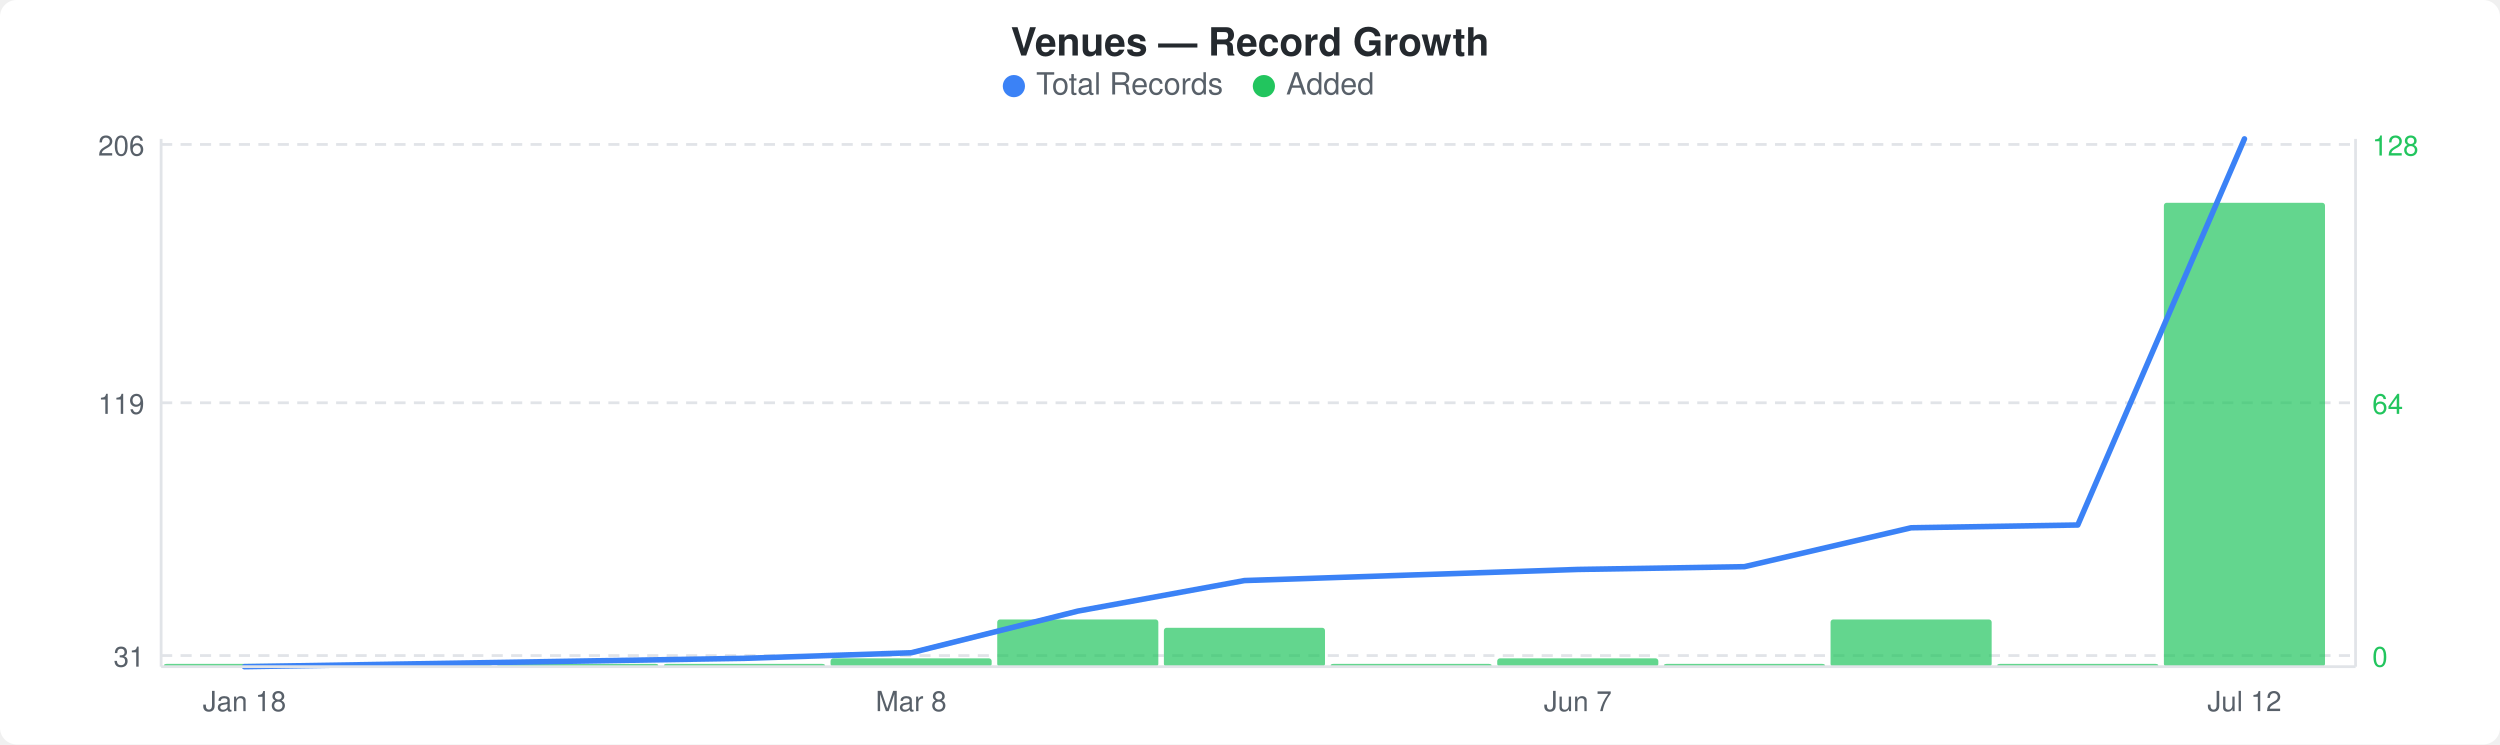
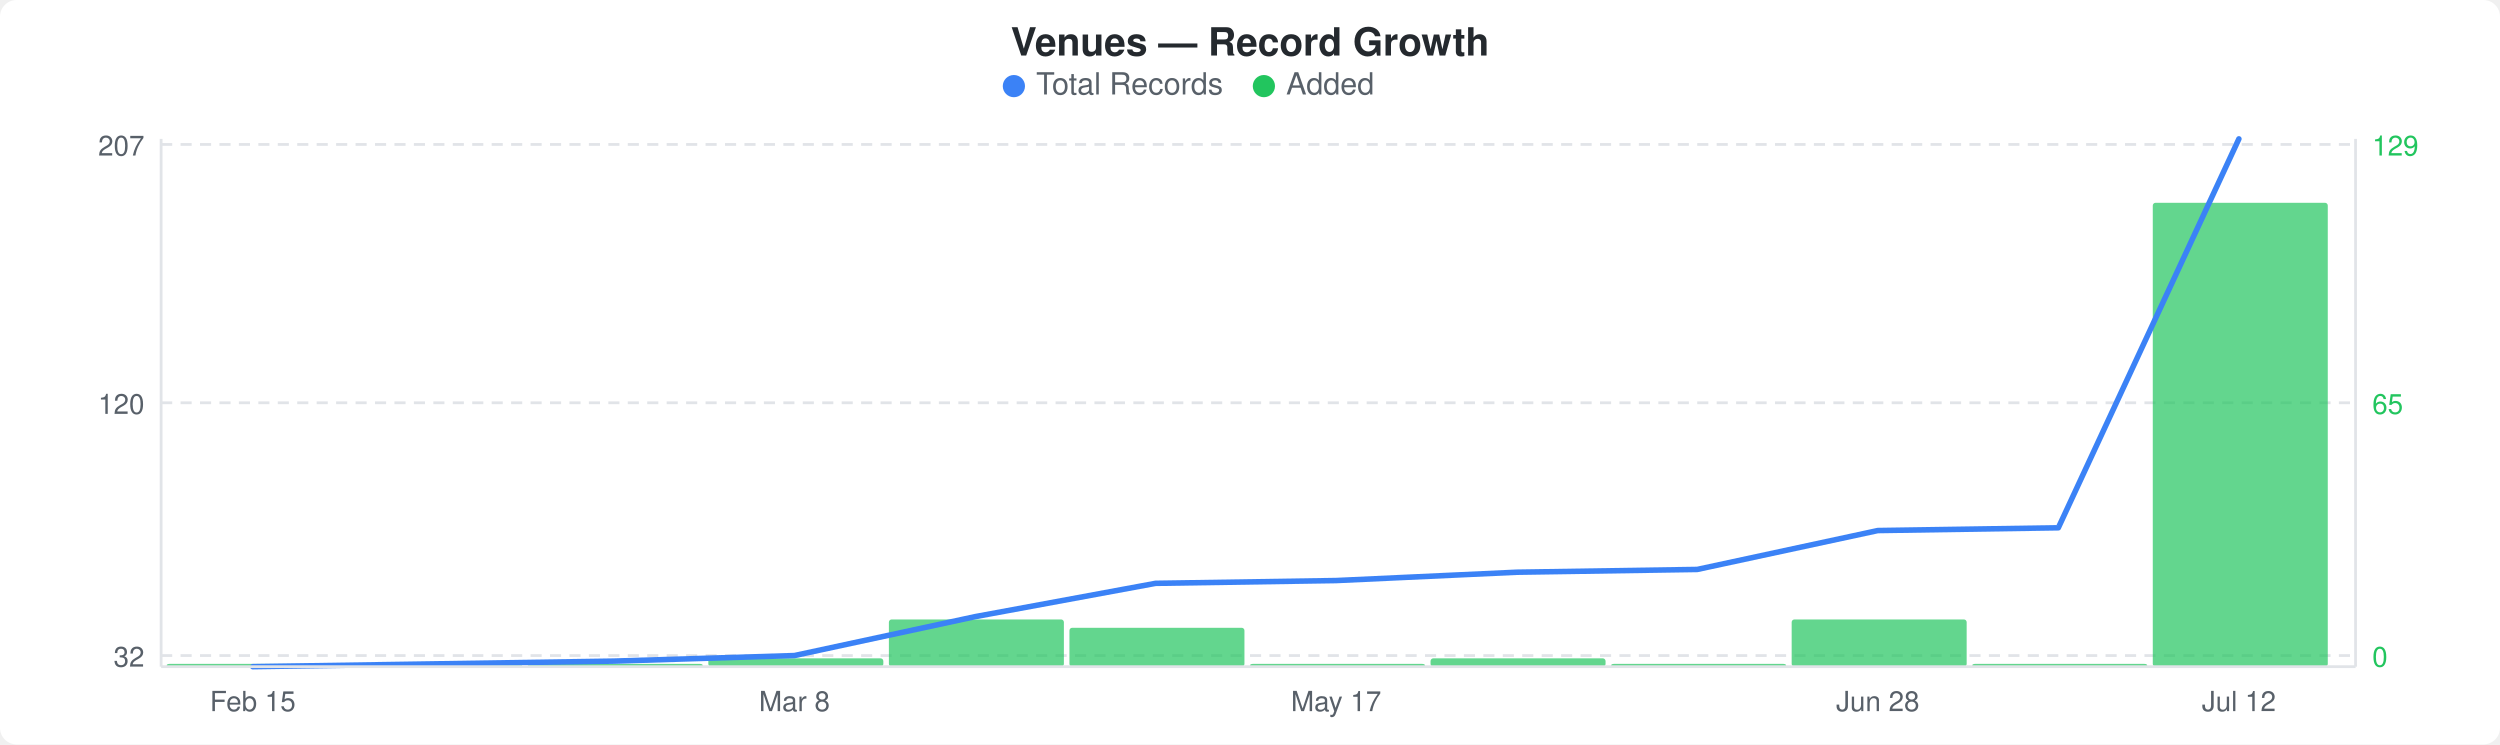
<svg xmlns="http://www.w3.org/2000/svg" width="900" height="268" viewBox="0 0 900 268">
  <rect width="900" height="268" fill="#ffffff" rx="6" ry="6" />
  <text x="450" y="20" text-anchor="middle" font-family="-apple-system, BlinkMacSystemFont, &quot;Segoe UI&quot;, Helvetica, Arial, sans-serif" font-size="14" font-weight="600" fill="#24292e">Venues — Record Growth</text>
  <circle cx="365" cy="31" r="4" fill="#3b82f6" />
  <text x="373" y="34" font-family="-apple-system, BlinkMacSystemFont, &quot;Segoe UI&quot;, Helvetica, Arial, sans-serif" font-size="11" fill="#586069">Total Records</text>
  <circle cx="455" cy="31" r="4" fill="#22c55e" />
  <text x="463" y="34" font-family="-apple-system, BlinkMacSystemFont, &quot;Segoe UI&quot;, Helvetica, Arial, sans-serif" font-size="11" fill="#586069">Added</text>
  <line x1="58" y1="52" x2="848" y2="52" stroke="#e1e4e8" stroke-width="1" stroke-dasharray="4,3" />
  <line x1="58" y1="145" x2="848" y2="145" stroke="#e1e4e8" stroke-width="1" stroke-dasharray="4,3" />
  <line x1="58" y1="236" x2="848" y2="236" stroke="#e1e4e8" stroke-width="1" stroke-dasharray="4,3" />
-   <rect x="59" y="239" width="58" height="1" rx="1" fill="#22c55eb3" />
-   <rect x="119" y="239" width="58" height="1" rx="1" fill="#22c55eb3" />
-   <rect x="179" y="239" width="58" height="1" rx="1" fill="#22c55eb3" />
-   <rect x="239" y="239" width="58" height="1" rx="1" fill="#22c55eb3" />
-   <rect x="299" y="237" width="58" height="3" rx="1" fill="#22c55eb3" />
-   <rect x="359" y="223" width="58" height="17" rx="1" fill="#22c55eb3" />
-   <rect x="419" y="226" width="58" height="14" rx="1" fill="#22c55eb3" />
-   <rect x="479" y="239" width="58" height="1" rx="1" fill="#22c55eb3" />
-   <rect x="539" y="237" width="58" height="3" rx="1" fill="#22c55eb3" />
-   <rect x="599" y="239" width="58" height="1" rx="1" fill="#22c55eb3" />
-   <rect x="659" y="223" width="58" height="17" rx="1" fill="#22c55eb3" />
-   <rect x="719" y="239" width="58" height="1" rx="1" fill="#22c55eb3" />
-   <rect x="779" y="73" width="58" height="167" rx="1" fill="#22c55eb3" />
-   <polyline points="88,240 148,239 208,238 268,237 328,235 388,220 448,209 508,207 568,205 628,204 688,190 748,189 808,50" fill="none" stroke="#3b82f6" stroke-width="2" stroke-linejoin="round" stroke-linecap="round" />
-   <text x="52" y="56" text-anchor="end" font-family="-apple-system, BlinkMacSystemFont, &quot;Segoe UI&quot;, Helvetica, Arial, sans-serif" font-size="10" fill="#586069">206</text>
-   <text x="52" y="149" text-anchor="end" font-family="-apple-system, BlinkMacSystemFont, &quot;Segoe UI&quot;, Helvetica, Arial, sans-serif" font-size="10" fill="#586069">119</text>
-   <text x="52" y="240" text-anchor="end" font-family="-apple-system, BlinkMacSystemFont, &quot;Segoe UI&quot;, Helvetica, Arial, sans-serif" font-size="10" fill="#586069">31</text>
-   <text x="854" y="56" text-anchor="start" font-family="-apple-system, BlinkMacSystemFont, &quot;Segoe UI&quot;, Helvetica, Arial, sans-serif" font-size="10" fill="#22c55e">128</text>
-   <text x="854" y="149" text-anchor="start" font-family="-apple-system, BlinkMacSystemFont, &quot;Segoe UI&quot;, Helvetica, Arial, sans-serif" font-size="10" fill="#22c55e">64</text>
+   <rect x="60" y="239" width="63" height="1" rx="1" fill="#22c55eb3" />
+   <rect x="125" y="239" width="63" height="1" rx="1" fill="#22c55eb3" />
+   <rect x="190" y="239" width="63" height="1" rx="1" fill="#22c55eb3" />
+   <rect x="255" y="237" width="63" height="3" rx="1" fill="#22c55eb3" />
+   <rect x="320" y="223" width="63" height="17" rx="1" fill="#22c55eb3" />
+   <rect x="385" y="226" width="63" height="14" rx="1" fill="#22c55eb3" />
+   <rect x="450" y="239" width="63" height="1" rx="1" fill="#22c55eb3" />
+   <rect x="515" y="237" width="63" height="3" rx="1" fill="#22c55eb3" />
+   <rect x="580" y="239" width="63" height="1" rx="1" fill="#22c55eb3" />
+   <rect x="645" y="223" width="63" height="17" rx="1" fill="#22c55eb3" />
+   <rect x="710" y="239" width="63" height="1" rx="1" fill="#22c55eb3" />
+   <rect x="775" y="73" width="63" height="167" rx="1" fill="#22c55eb3" />
+   <polyline points="91,240 156,239 221,238 286,236 351,222 416,210 481,209 546,206 611,205 676,191 741,190 806,50" fill="none" stroke="#3b82f6" stroke-width="2" stroke-linejoin="round" stroke-linecap="round" />
+   <text x="52" y="56" text-anchor="end" font-family="-apple-system, BlinkMacSystemFont, &quot;Segoe UI&quot;, Helvetica, Arial, sans-serif" font-size="10" fill="#586069">207</text>
+   <text x="52" y="149" text-anchor="end" font-family="-apple-system, BlinkMacSystemFont, &quot;Segoe UI&quot;, Helvetica, Arial, sans-serif" font-size="10" fill="#586069">120</text>
+   <text x="52" y="240" text-anchor="end" font-family="-apple-system, BlinkMacSystemFont, &quot;Segoe UI&quot;, Helvetica, Arial, sans-serif" font-size="10" fill="#586069">32</text>
+   <text x="854" y="56" text-anchor="start" font-family="-apple-system, BlinkMacSystemFont, &quot;Segoe UI&quot;, Helvetica, Arial, sans-serif" font-size="10" fill="#22c55e">129</text>
+   <text x="854" y="149" text-anchor="start" font-family="-apple-system, BlinkMacSystemFont, &quot;Segoe UI&quot;, Helvetica, Arial, sans-serif" font-size="10" fill="#22c55e">65</text>
  <text x="854" y="240" text-anchor="start" font-family="-apple-system, BlinkMacSystemFont, &quot;Segoe UI&quot;, Helvetica, Arial, sans-serif" font-size="10" fill="#22c55e">0</text>
  <line x1="58" y1="50" x2="58" y2="240" stroke="#e1e4e8" stroke-width="1" />
  <line x1="58" y1="240" x2="848" y2="240" stroke="#e1e4e8" stroke-width="1" />
  <line x1="848" y1="50" x2="848" y2="240" stroke="#e1e4e8" stroke-width="1" />
-   <text x="88" y="256" text-anchor="middle" font-family="-apple-system, BlinkMacSystemFont, &quot;Segoe UI&quot;, Helvetica, Arial, sans-serif" font-size="10" fill="#586069">Jan 18</text>
-   <text x="328" y="256" text-anchor="middle" font-family="-apple-system, BlinkMacSystemFont, &quot;Segoe UI&quot;, Helvetica, Arial, sans-serif" font-size="10" fill="#586069">Mar 8</text>
-   <text x="568" y="256" text-anchor="middle" font-family="-apple-system, BlinkMacSystemFont, &quot;Segoe UI&quot;, Helvetica, Arial, sans-serif" font-size="10" fill="#586069">Jun 7</text>
-   <text x="808" y="256" text-anchor="middle" font-family="-apple-system, BlinkMacSystemFont, &quot;Segoe UI&quot;, Helvetica, Arial, sans-serif" font-size="10" fill="#586069">Jul 12</text>
+   <text x="91" y="256" text-anchor="middle" font-family="-apple-system, BlinkMacSystemFont, &quot;Segoe UI&quot;, Helvetica, Arial, sans-serif" font-size="10" fill="#586069">Feb 15</text>
+   <text x="286" y="256" text-anchor="middle" font-family="-apple-system, BlinkMacSystemFont, &quot;Segoe UI&quot;, Helvetica, Arial, sans-serif" font-size="10" fill="#586069">Mar 8</text>
+   <text x="481" y="256" text-anchor="middle" font-family="-apple-system, BlinkMacSystemFont, &quot;Segoe UI&quot;, Helvetica, Arial, sans-serif" font-size="10" fill="#586069">May 17</text>
+   <text x="676" y="256" text-anchor="middle" font-family="-apple-system, BlinkMacSystemFont, &quot;Segoe UI&quot;, Helvetica, Arial, sans-serif" font-size="10" fill="#586069">Jun 28</text>
+   <text x="806" y="256" text-anchor="middle" font-family="-apple-system, BlinkMacSystemFont, &quot;Segoe UI&quot;, Helvetica, Arial, sans-serif" font-size="10" fill="#586069">Jul 12</text>
</svg>
